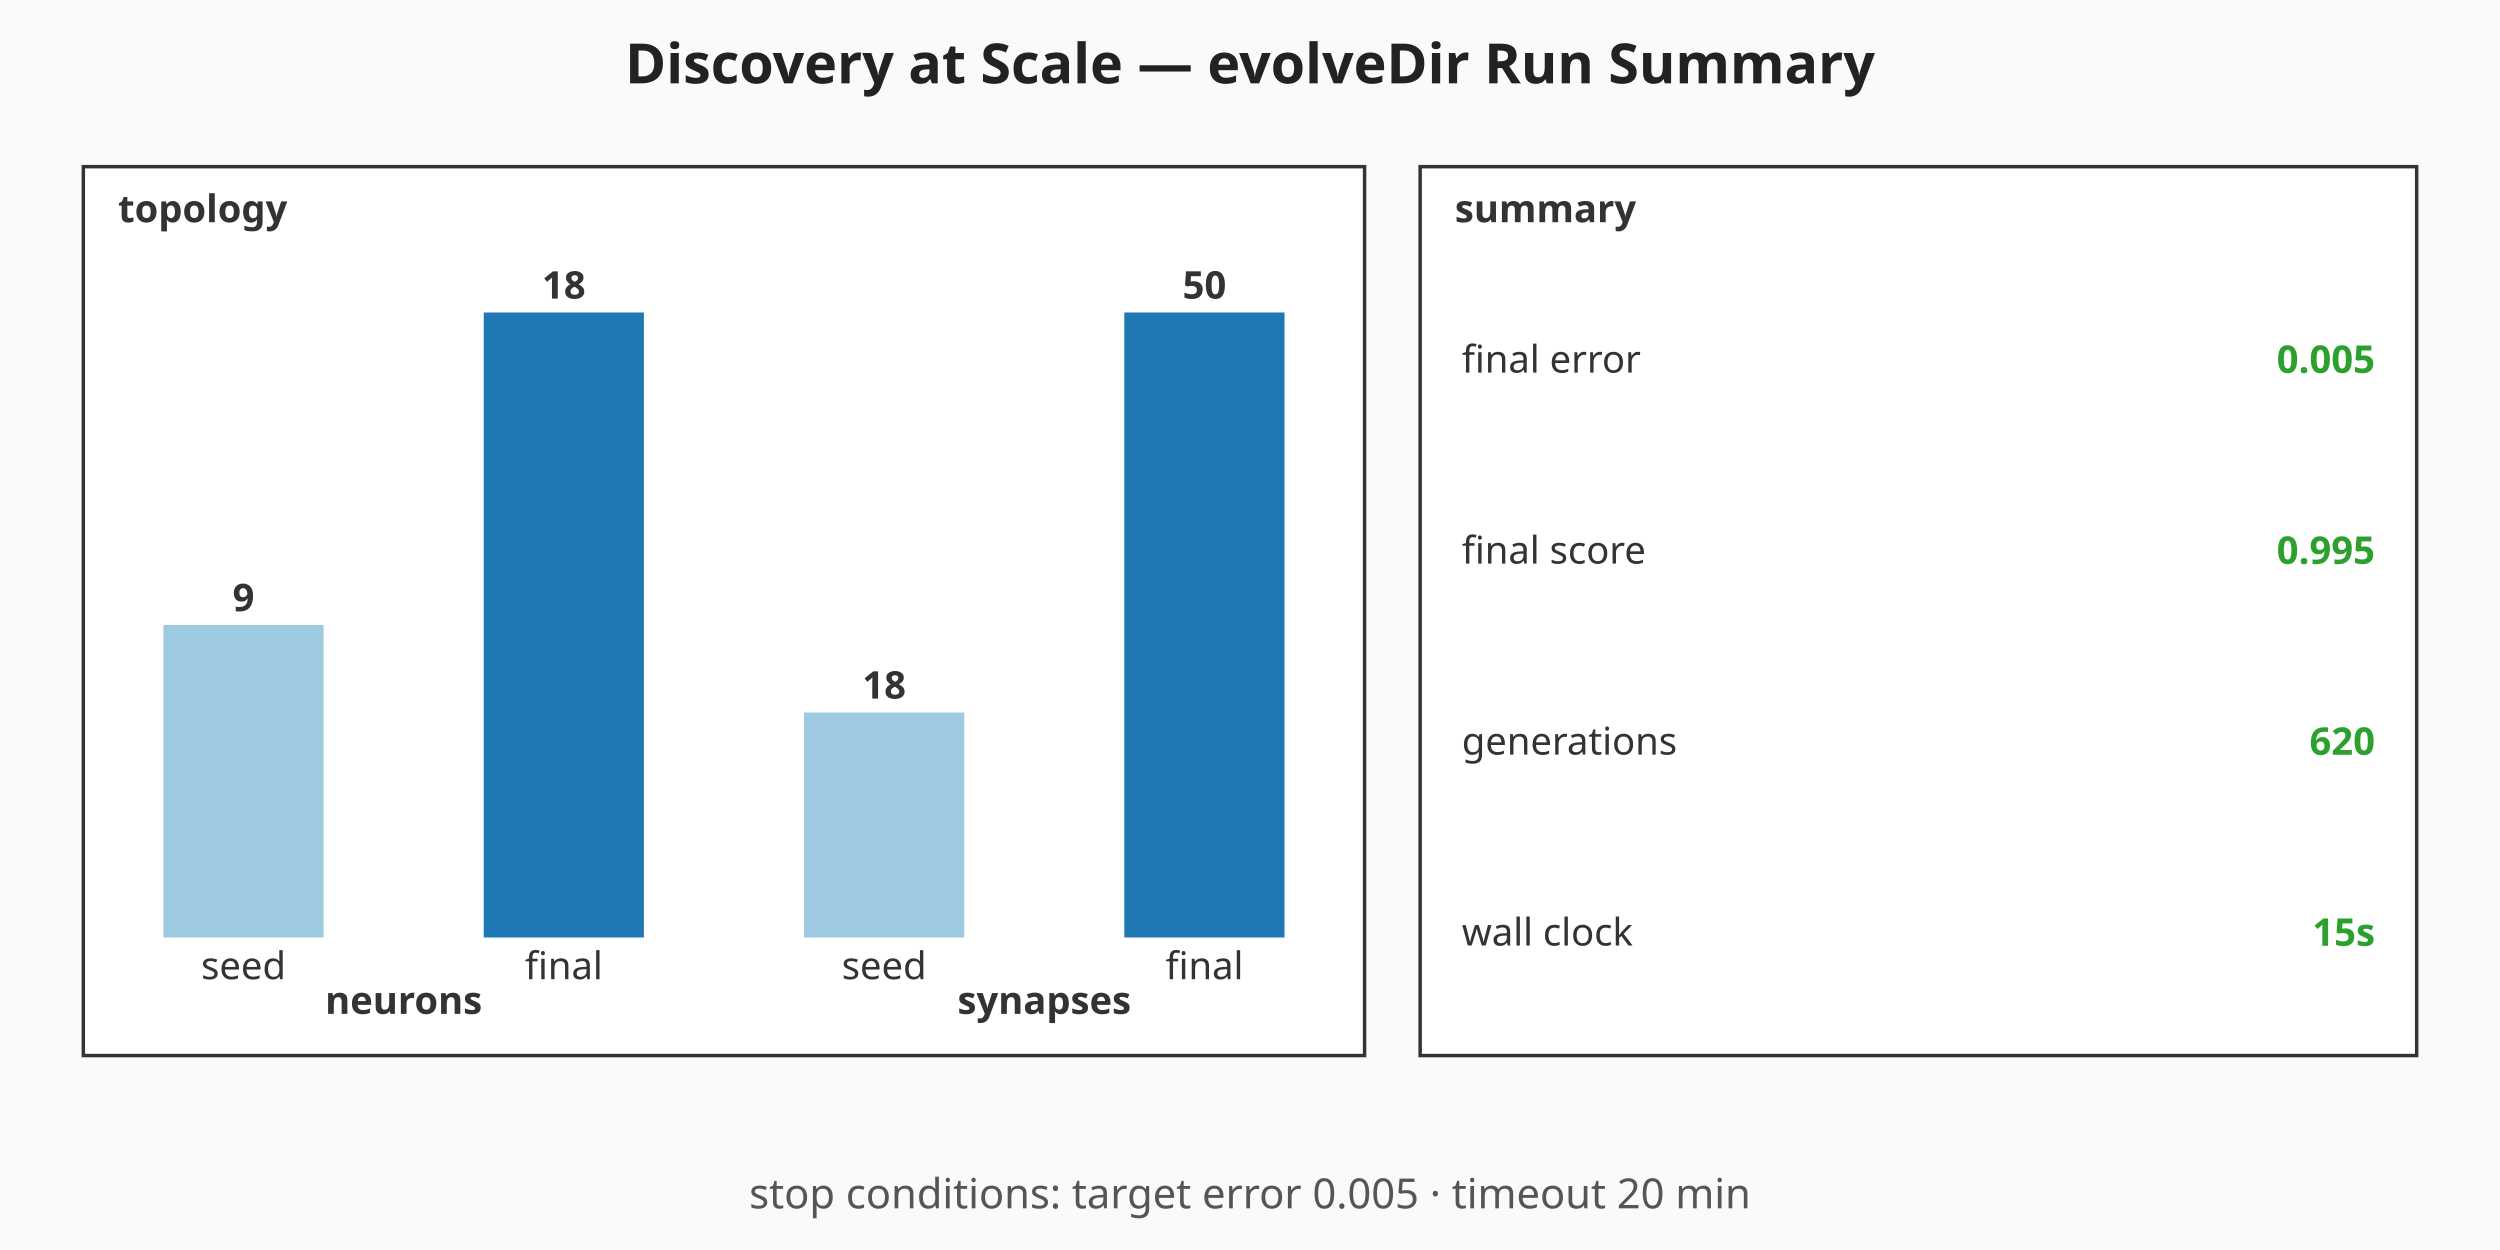
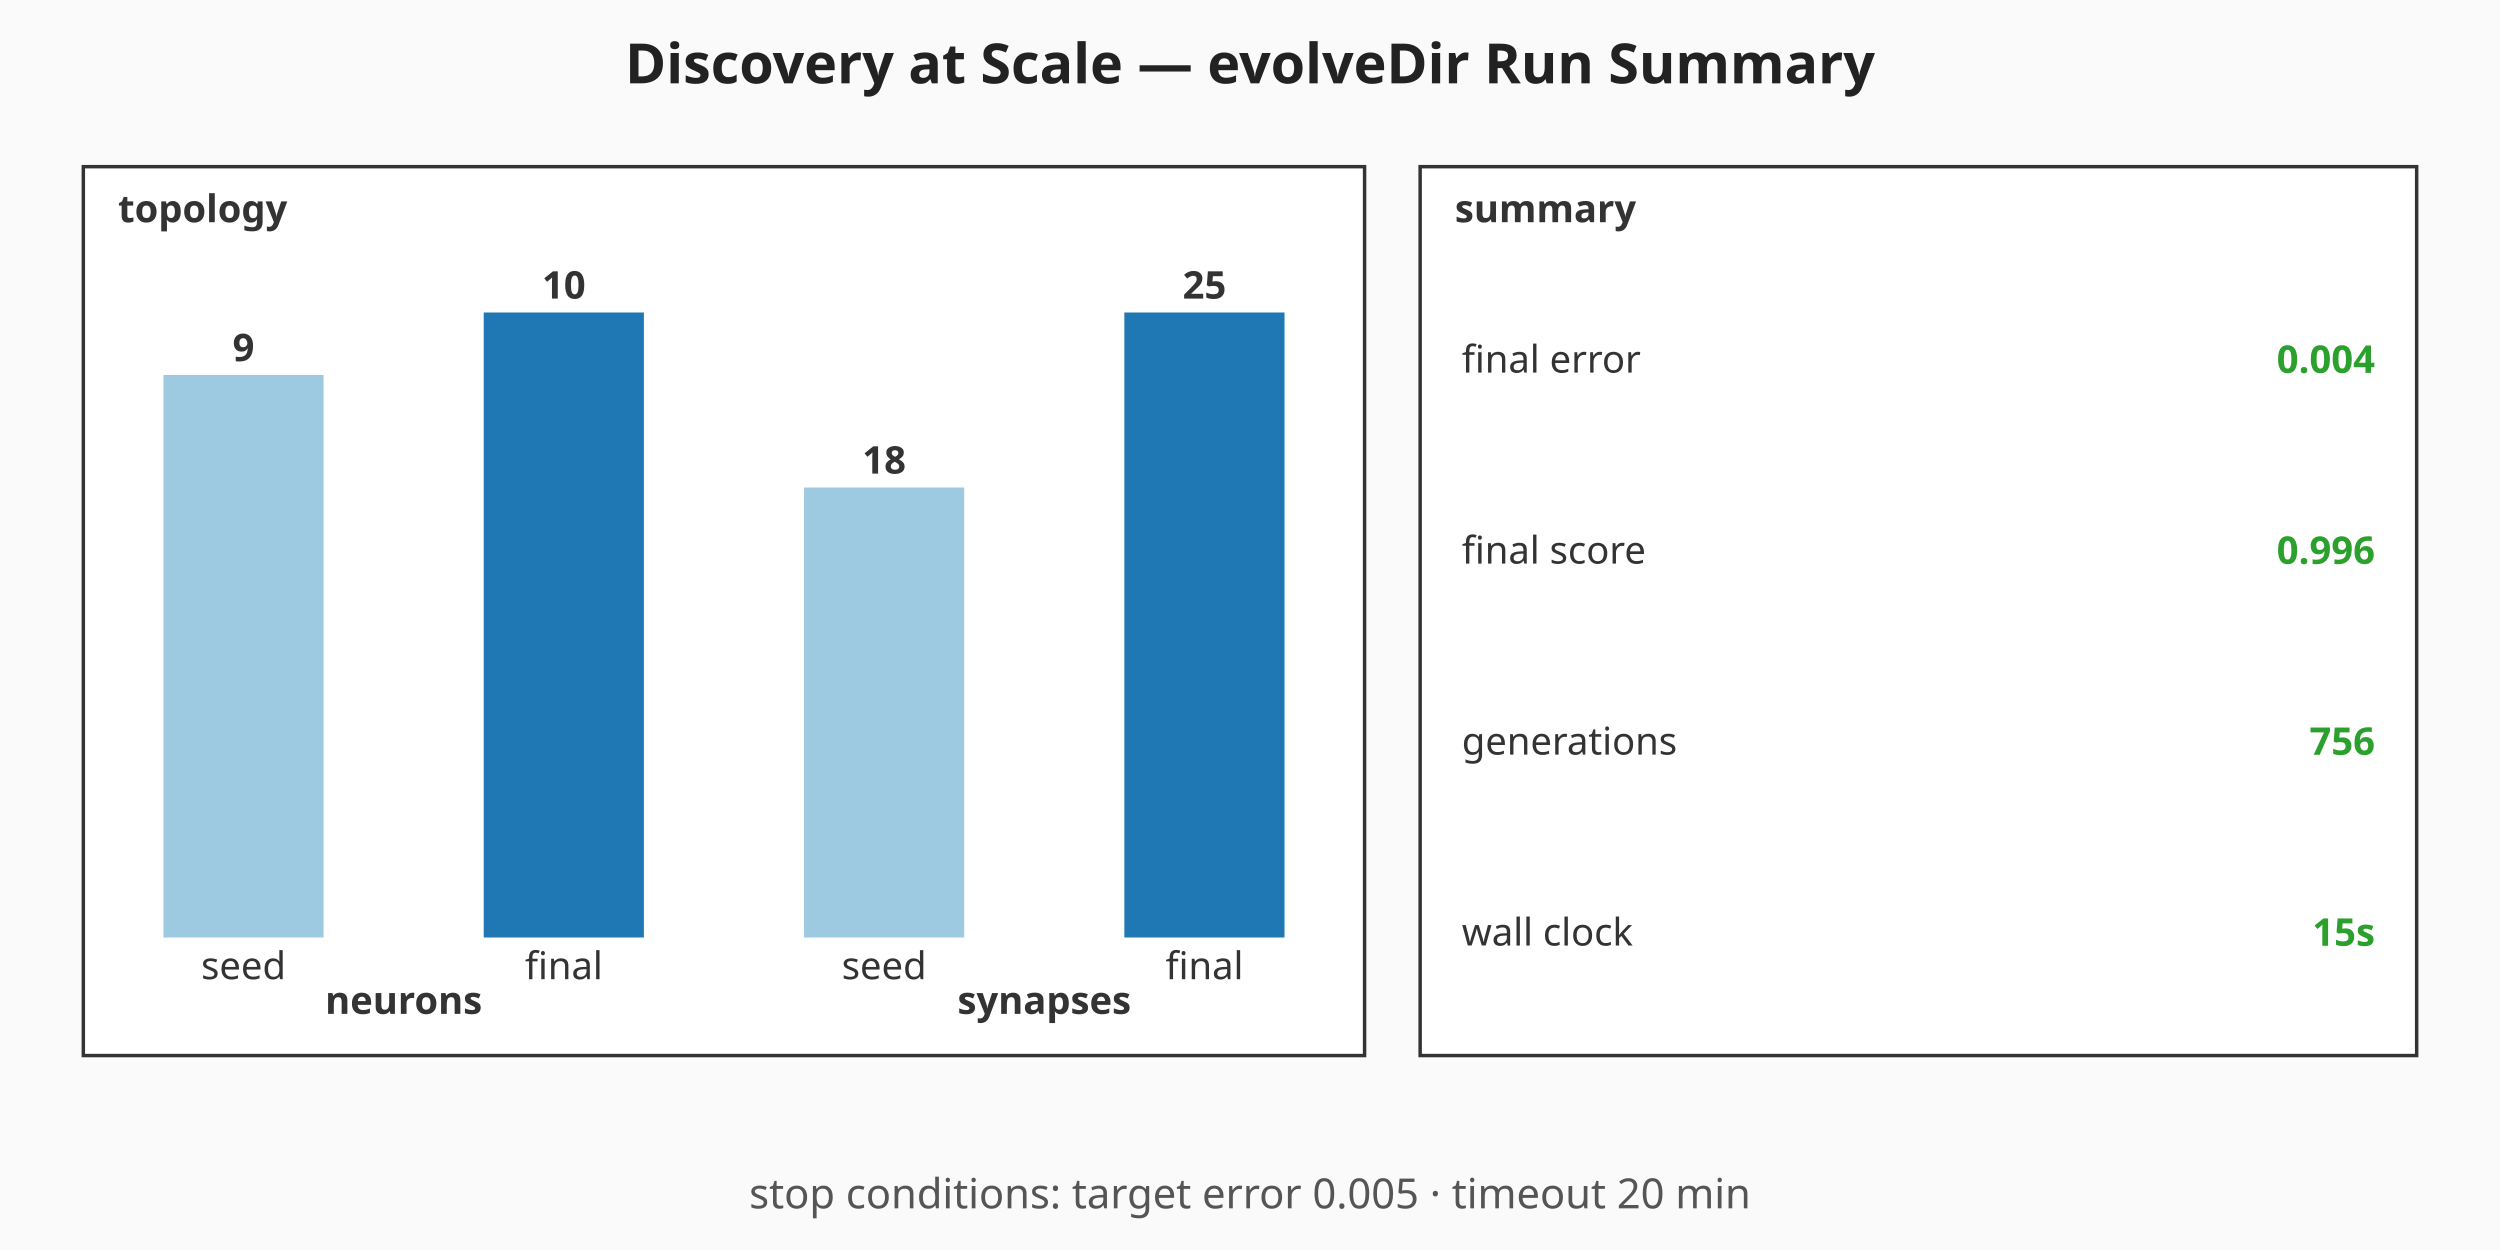
<svg xmlns="http://www.w3.org/2000/svg" viewBox="0 0 720 360" width="720" height="360" role="img" aria-label="Discovery at Scale — evolveDir Run Summary summary chart">
  <rect width="720" height="360" fill="#fafafa" />
  <text x="360" y="24" text-anchor="middle" font-family="sans-serif" font-size="16" font-weight="bold" fill="#222">Discovery at Scale — evolveDir Run Summary</text>
  <g class="topology" font-family="sans-serif" font-size="11" fill="#333">
    <rect x="24" y="48" width="369" height="256" fill="#ffffff" stroke="#333" stroke-width="1" />
    <text x="34" y="64" font-weight="bold">topology</text>
-     <rect class="topo-bar topo-bar-seed-neurons" x="47.06" y="180" width="46.13" height="90" fill="#9ecae1" />
-     <text x="70.13" y="176" text-anchor="middle" font-weight="bold">9</text>
+     <rect class="topo-bar topo-bar-seed-neurons" x="47.06" y="108" width="46.13" height="162" fill="#9ecae1" />
+     <text x="70.13" y="104" text-anchor="middle" font-weight="bold">9</text>
    <text x="70.13" y="282" text-anchor="middle">seed</text>
    <rect class="topo-bar topo-bar-final-neurons" x="139.31" y="90" width="46.13" height="180" fill="#1f77b4" />
-     <text x="162.38" y="86" text-anchor="middle" font-weight="bold">18</text>
+     <text x="162.38" y="86" text-anchor="middle" font-weight="bold">10</text>
    <text x="162.38" y="282" text-anchor="middle">final</text>
    <text x="116.25" y="292" text-anchor="middle" font-weight="bold">neurons</text>
-     <rect class="topo-bar topo-bar-seed-synapses" x="231.56" y="205.2" width="46.13" height="64.8" fill="#9ecae1" />
-     <text x="254.63" y="201.2" text-anchor="middle" font-weight="bold">18</text>
+     <rect class="topo-bar topo-bar-seed-synapses" x="231.56" y="140.4" width="46.13" height="129.6" fill="#9ecae1" />
+     <text x="254.63" y="136.4" text-anchor="middle" font-weight="bold">18</text>
    <text x="254.63" y="282" text-anchor="middle">seed</text>
    <rect class="topo-bar topo-bar-final-synapses" x="323.81" y="90" width="46.13" height="180" fill="#1f77b4" />
-     <text x="346.88" y="86" text-anchor="middle" font-weight="bold">50</text>
+     <text x="346.88" y="86" text-anchor="middle" font-weight="bold">25</text>
    <text x="346.88" y="282" text-anchor="middle">final</text>
    <text x="300.75" y="292" text-anchor="middle" font-weight="bold">synapses</text>
  </g>
  <g class="callouts" font-family="sans-serif" font-size="11" fill="#333">
    <rect x="409" y="48" width="287" height="256" fill="#ffffff" stroke="#333" stroke-width="1" />
    <text x="419" y="64" font-weight="bold">summary</text>
    <text class="callout-label" x="421" y="103.5" dominant-baseline="middle">final error</text>
-     <text class="callout-value" x="684" y="103.5" text-anchor="end" dominant-baseline="middle" font-weight="bold" fill="#2ca02c">0.005</text>
+     <text class="callout-value" x="684" y="103.5" text-anchor="end" dominant-baseline="middle" font-weight="bold" fill="#2ca02c">0.004</text>
    <text class="callout-label" x="421" y="158.5" dominant-baseline="middle">final score</text>
-     <text class="callout-value" x="684" y="158.5" text-anchor="end" dominant-baseline="middle" font-weight="bold" fill="#2ca02c">0.995</text>
+     <text class="callout-value" x="684" y="158.5" text-anchor="end" dominant-baseline="middle" font-weight="bold" fill="#2ca02c">0.996</text>
    <text class="callout-label" x="421" y="213.5" dominant-baseline="middle">generations</text>
-     <text class="callout-value" x="684" y="213.5" text-anchor="end" dominant-baseline="middle" font-weight="bold" fill="#2ca02c">620</text>
+     <text class="callout-value" x="684" y="213.5" text-anchor="end" dominant-baseline="middle" font-weight="bold" fill="#2ca02c">756</text>
    <text class="callout-label" x="421" y="268.5" dominant-baseline="middle">wall clock</text>
    <text class="callout-value" x="684" y="268.5" text-anchor="end" dominant-baseline="middle" font-weight="bold" fill="#2ca02c">15s</text>
  </g>
  <g class="caption" font-family="sans-serif" font-size="12" fill="#555">
    <text x="360" y="348" text-anchor="middle">stop conditions: target error 0.005 · timeout 20 min</text>
  </g>
</svg>
